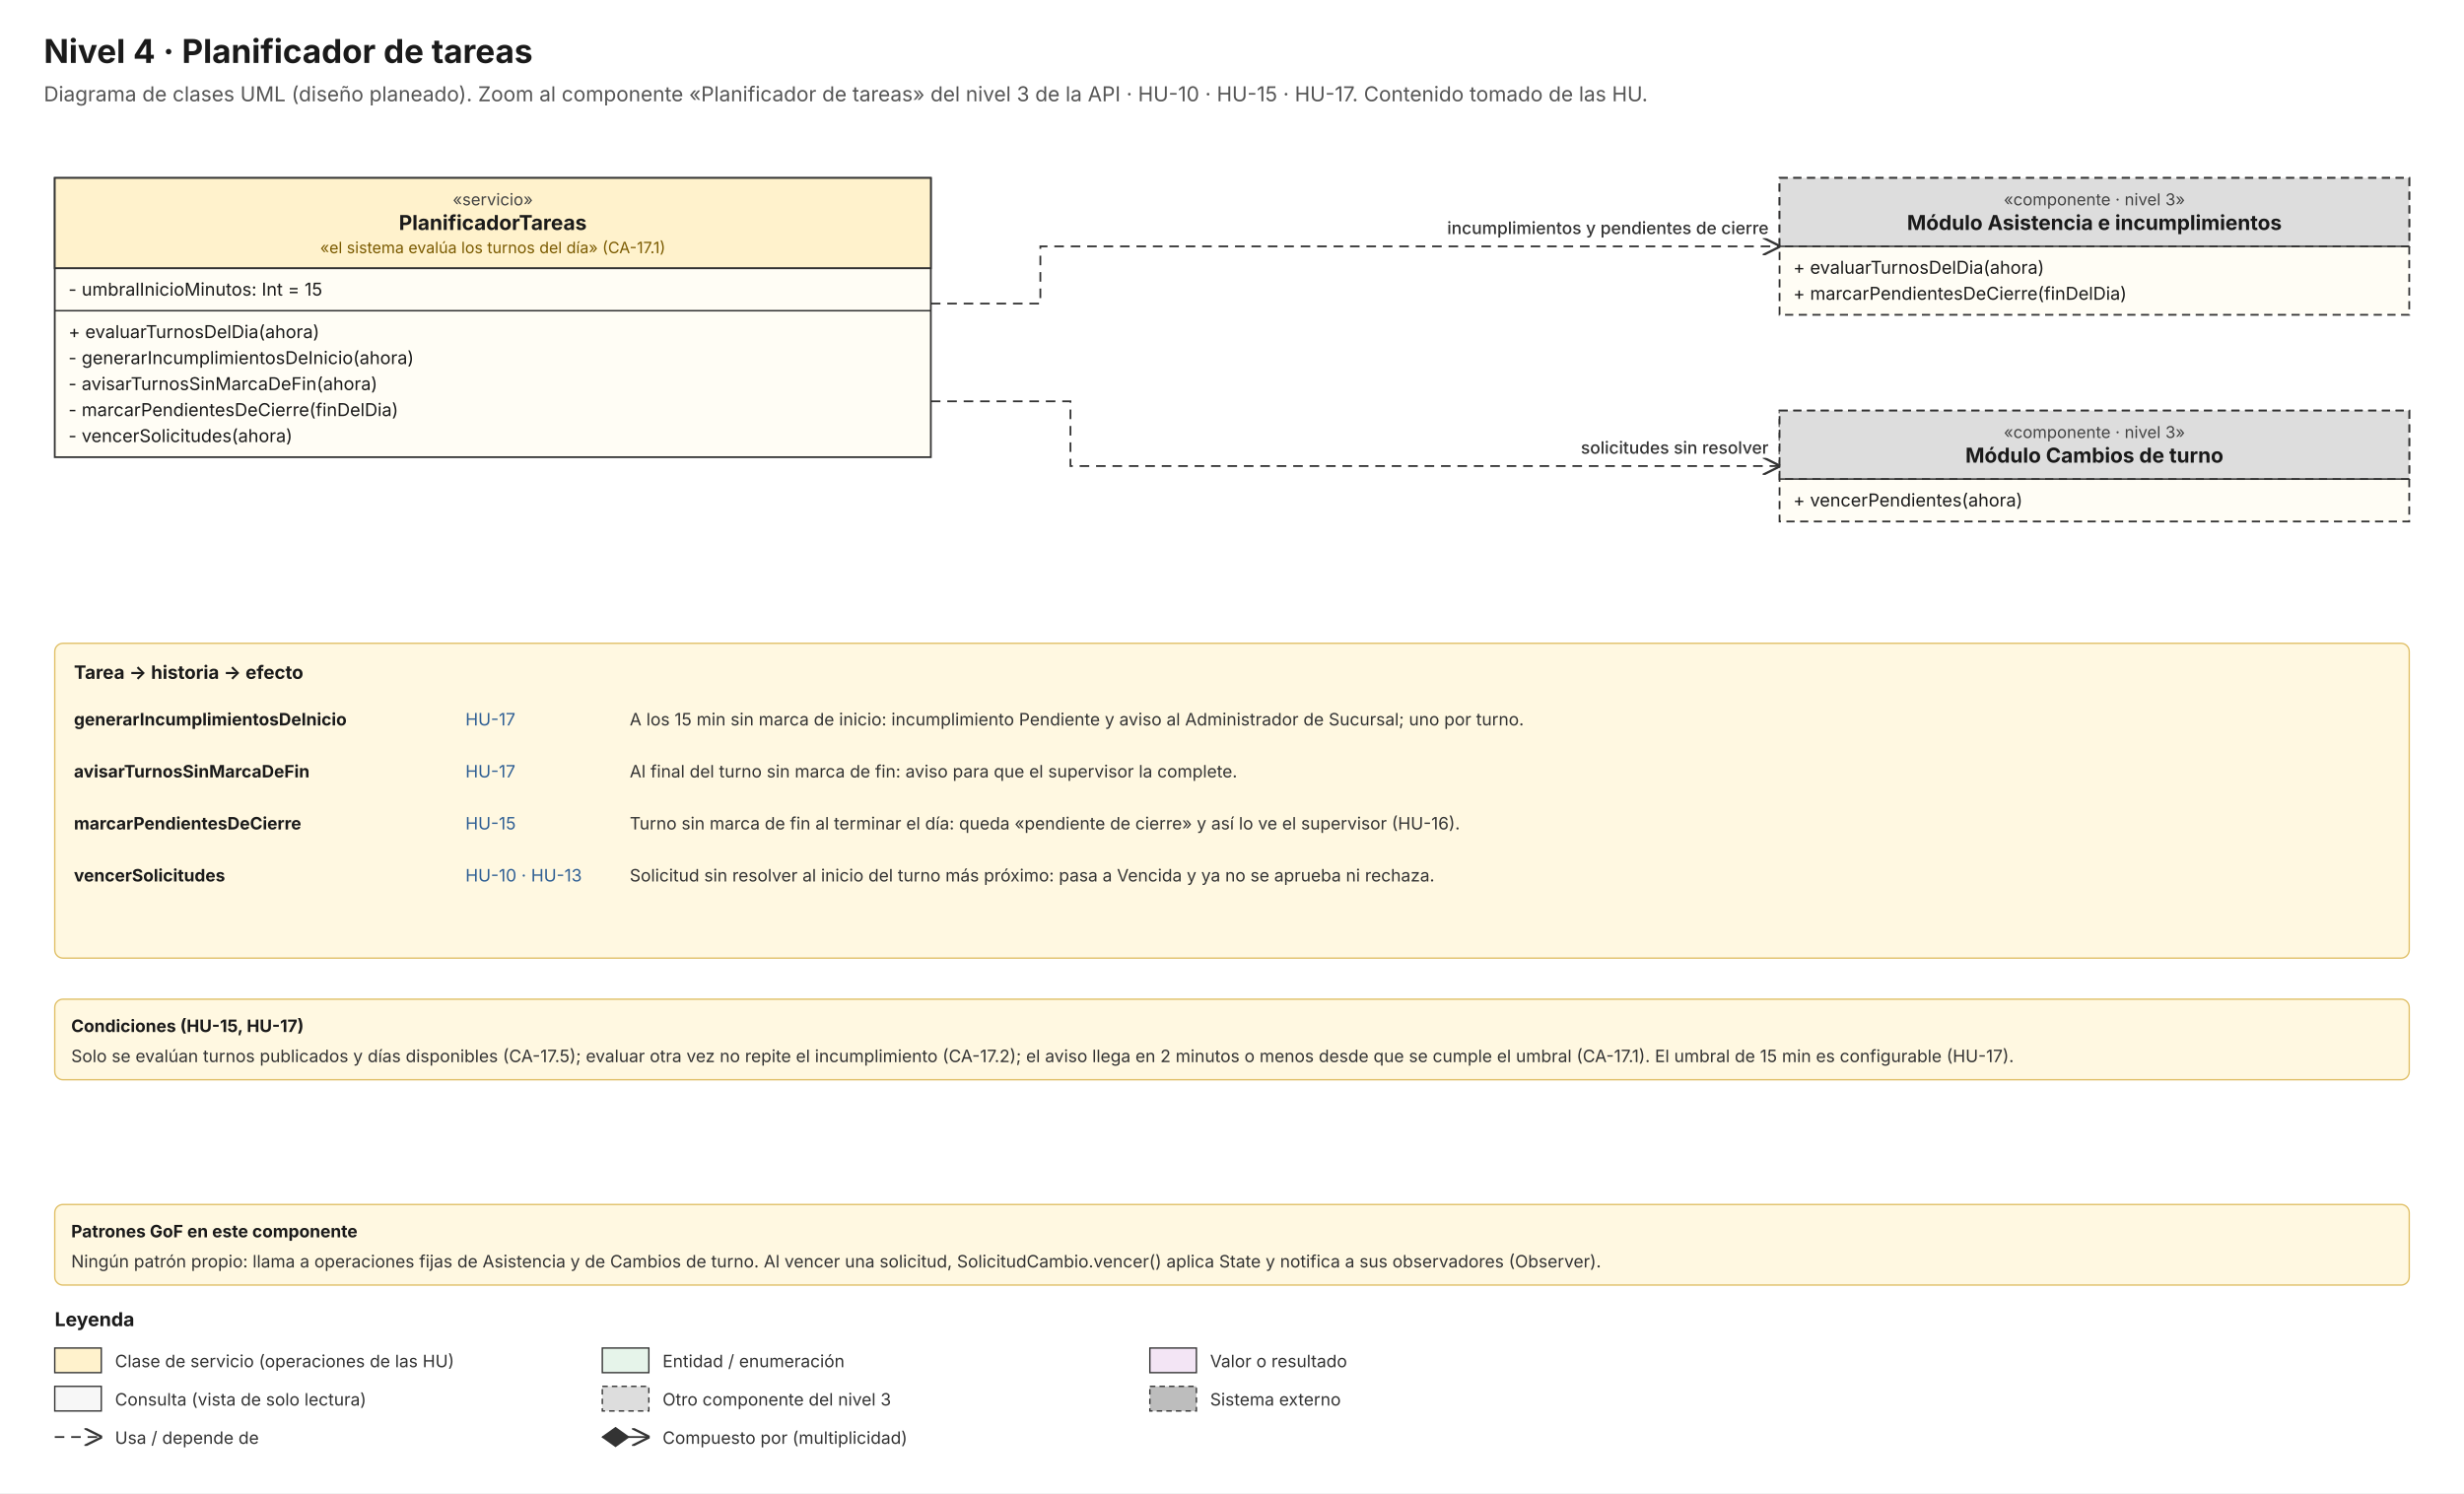
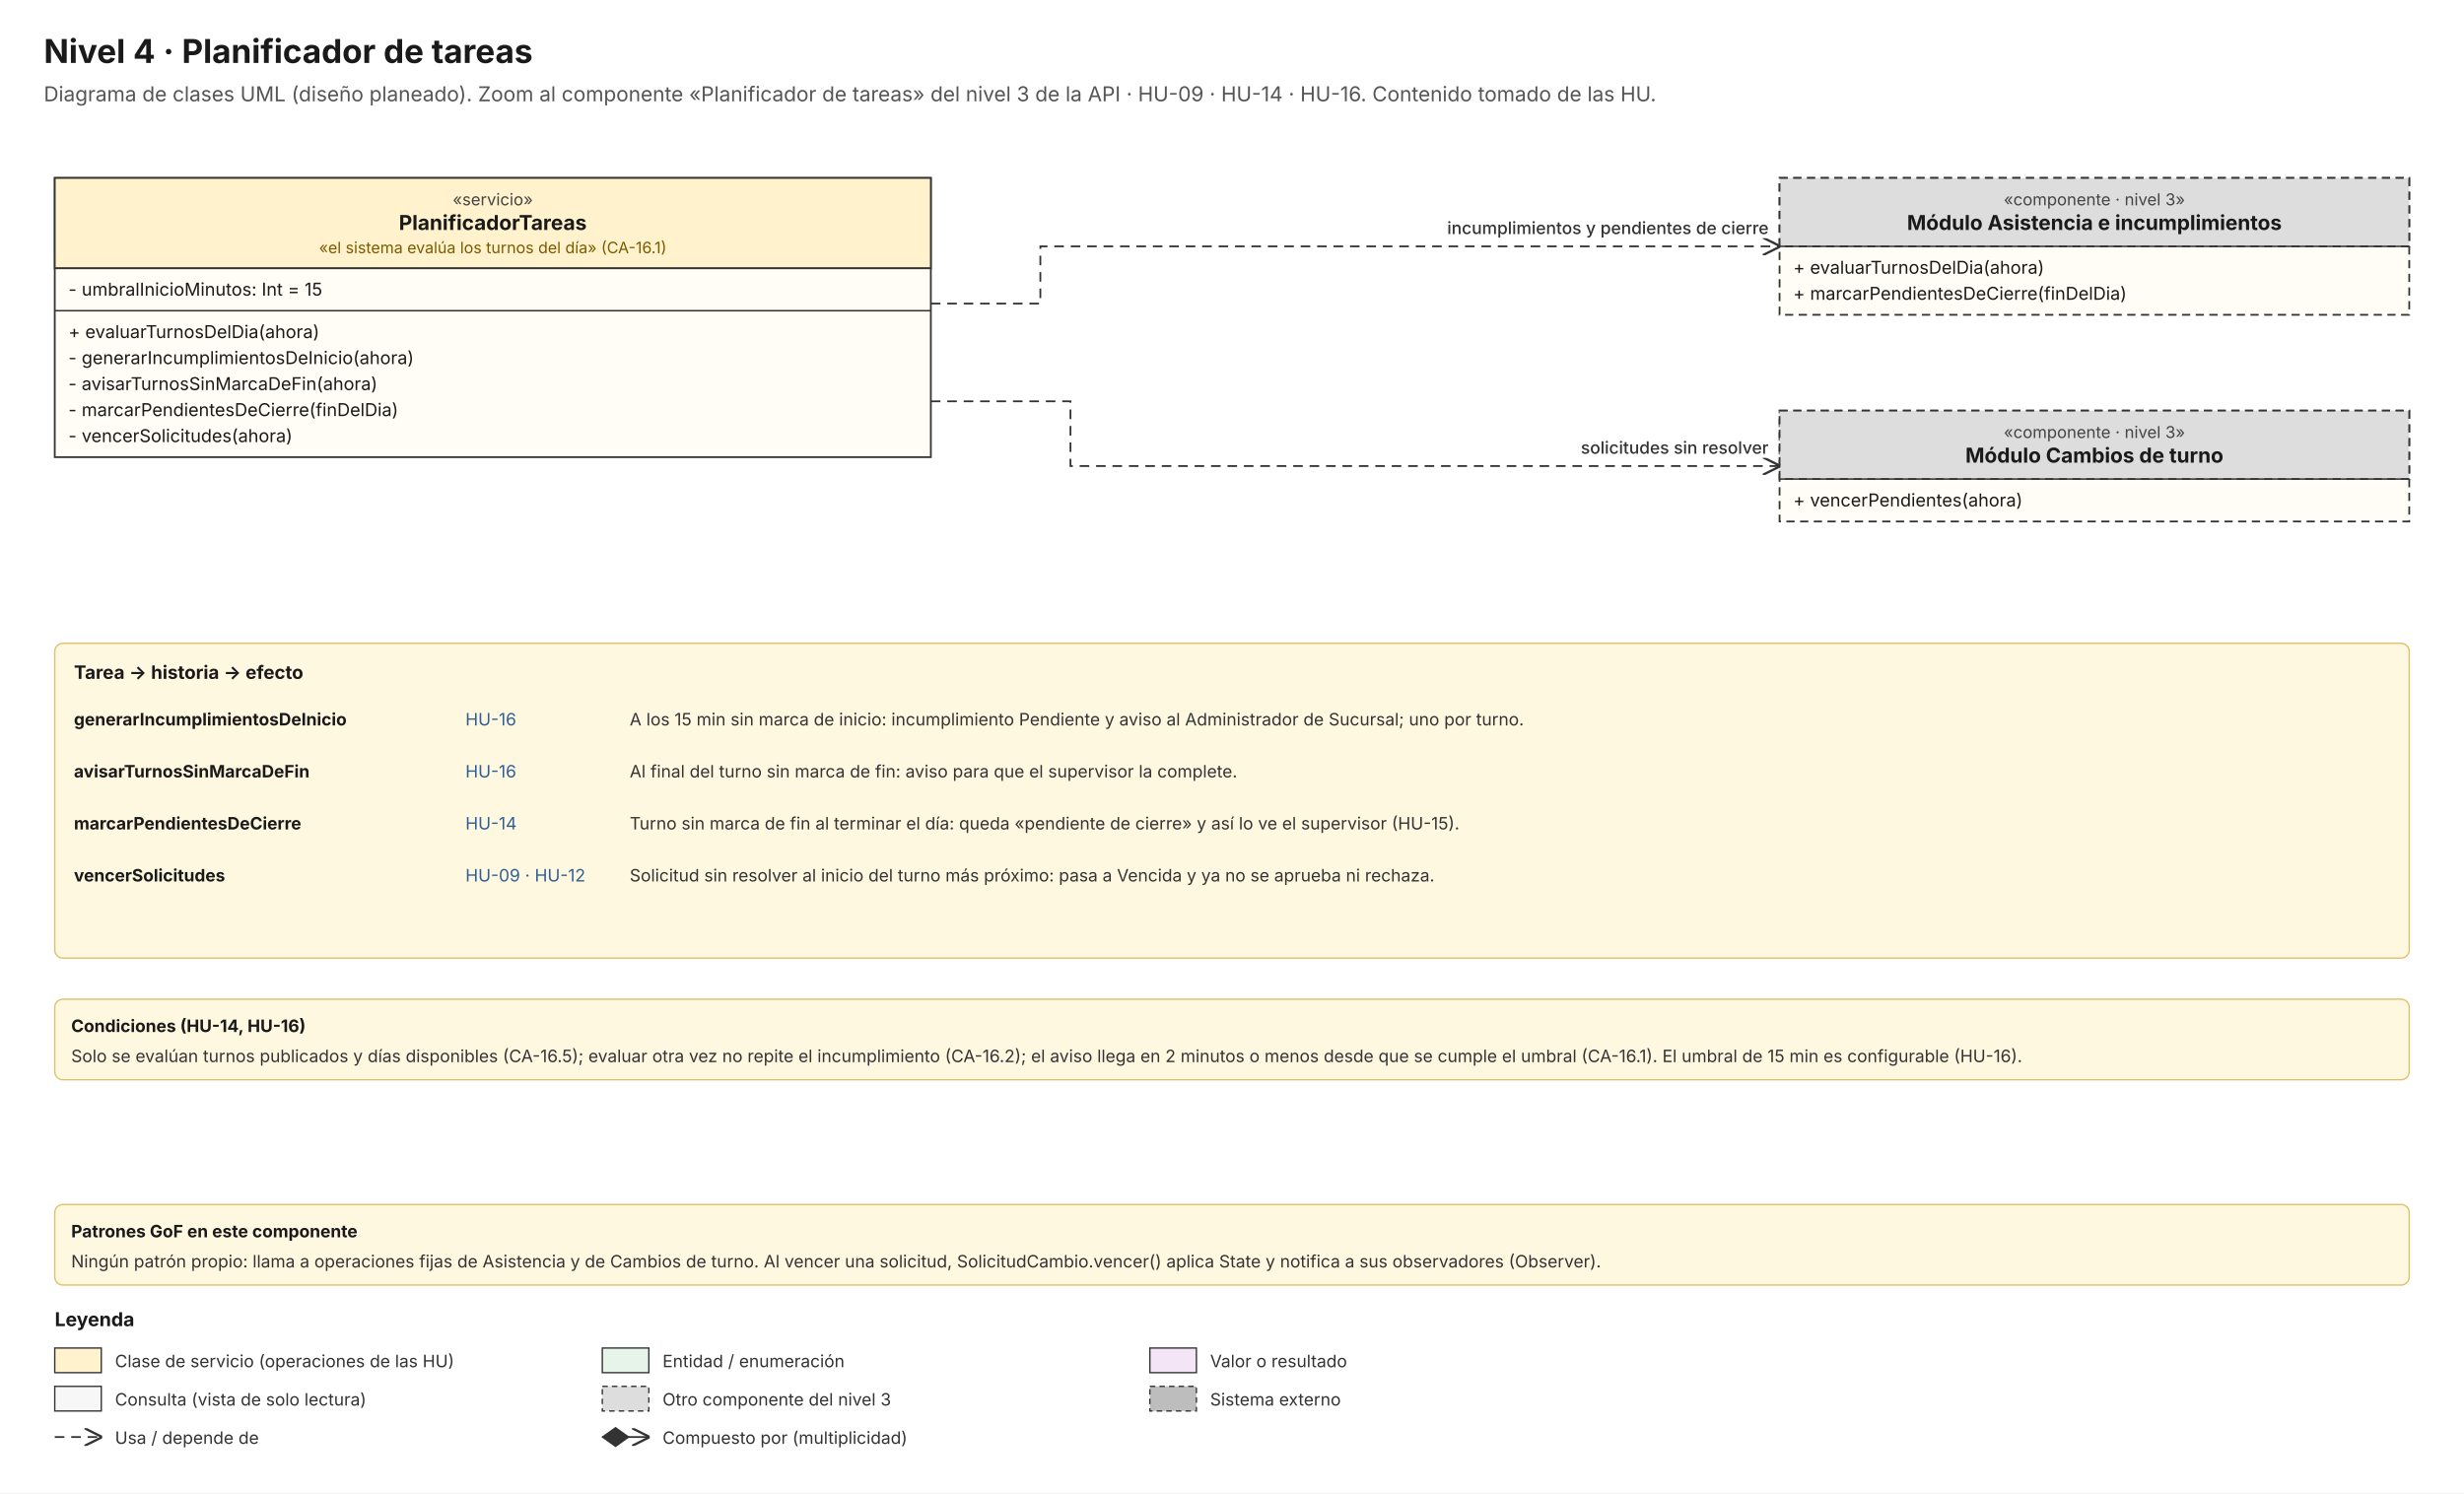
<svg xmlns="http://www.w3.org/2000/svg" width="1800" height="1090.875" viewBox="0 0 1800 1090.875">
  <defs>
    <marker id="arr" viewBox="0 0 10 10" refX="9.5" refY="5" markerWidth="9" markerHeight="9" orient="auto-start-reverse">
      <path d="M0,0 L10,5 L0,10 z" fill="#707070" stroke="none" />
    </marker>
    <marker id="tri" viewBox="0 0 14 14" refX="13" refY="7" markerWidth="12" markerHeight="12" orient="auto">
      <path d="M1,1 L13,7 L1,13 z" fill="#FFFFFF" stroke="#333" stroke-width="1.2" stroke-dasharray="none" />
    </marker>
    <marker id="open" viewBox="0 0 10 10" refX="9.5" refY="5" markerWidth="10" markerHeight="10" orient="auto">
      <path d="M0,0 L10,5 L0,10" fill="none" stroke="#333" stroke-width="1.3" stroke-dasharray="none" />
    </marker>
    <marker id="diam" viewBox="0 0 14 10" refX="0.5" refY="5" markerWidth="16" markerHeight="12" orient="auto">
      <path d="M0,5 L7,0 L14,5 L7,10 z" fill="#333" />
    </marker>
    <marker id="sarr" viewBox="0 0 10 10" refX="9.5" refY="5" markerWidth="9" markerHeight="9" orient="auto">
      <path d="M0,0 L10,5 L0,10 z" fill="#333" />
    </marker>
  </defs>
  <rect width="100%" height="100%" fill="#FFFFFF" />
  <text x="32.0" y="46.0" font-family="Inter" font-size="24" font-weight="700" fill="#1A1A1A" text-anchor="start">Nivel 4 · Planificador de tareas</text>
-   <text x="32.0" y="74.0" font-family="Inter" font-size="15" font-weight="400" fill="#555555" text-anchor="start">Diagrama de clases UML (diseño planeado). Zoom al componente «Planificador de tareas» del nivel 3 de la API · HU-10 · HU-15 · HU-17. Contenido tomado de las HU.</text>
+   <text x="32.0" y="74.0" font-family="Inter" font-size="15" font-weight="400" fill="#555555" text-anchor="start">Diagrama de clases UML (diseño planeado). Zoom al componente «Planificador de tareas» del nivel 3 de la API · HU-09 · HU-14 · HU-16. Contenido tomado de las HU.</text>
  <rect x="40" y="130" width="640" height="204" fill="#FFFDF5" stroke="#333" stroke-width="1.3" />
  <rect x="40" y="130" width="640" height="66" fill="#FFF2CC" stroke="#333" stroke-width="1.3" />
  <text x="360.0" y="150.0" font-family="Inter" font-size="12" font-weight="400" fill="#444" text-anchor="middle">«servicio»</text>
  <text x="360.0" y="168.0" font-family="Inter" font-size="15" font-weight="700" fill="#1A1A1A" text-anchor="middle">PlanificadorTareas</text>
-   <text x="360.0" y="185.0" font-family="Inter" font-size="11.5" font-weight="400" fill="#7A5A00" text-anchor="middle">«el sistema evalúa los turnos del día» (CA-17.1)</text>
+   <text x="360.0" y="185.0" font-family="Inter" font-size="11.5" font-weight="400" fill="#7A5A00" text-anchor="middle">«el sistema evalúa los turnos del día» (CA-16.1)</text>
  <line x1="40" y1="196" x2="680" y2="196" stroke="#333" stroke-width="1.1" />
  <text x="50.0" y="216.0" font-family="Inter" font-size="13" font-weight="400" fill="#1A1A1A" text-anchor="start">- umbralInicioMinutos: Int = 15</text>
  <line x1="40" y1="227" x2="680" y2="227" stroke="#333" stroke-width="1.1" />
  <text x="50.0" y="247.0" font-family="Inter" font-size="13" font-weight="400" fill="#1A1A1A" text-anchor="start">+ evaluarTurnosDelDia(ahora)</text>
  <text x="50.0" y="266.0" font-family="Inter" font-size="13" font-weight="400" fill="#1A1A1A" text-anchor="start">- generarIncumplimientosDeInicio(ahora)</text>
  <text x="50.0" y="285.0" font-family="Inter" font-size="13" font-weight="400" fill="#1A1A1A" text-anchor="start">- avisarTurnosSinMarcaDeFin(ahora)</text>
  <text x="50.0" y="304.0" font-family="Inter" font-size="13" font-weight="400" fill="#1A1A1A" text-anchor="start">- marcarPendientesDeCierre(finDelDia)</text>
  <text x="50.0" y="323.0" font-family="Inter" font-size="13" font-weight="400" fill="#1A1A1A" text-anchor="start">- vencerSolicitudes(ahora)</text>
  <rect x="1300" y="130" width="460" height="100" fill="#FFFDF5" stroke="#333" stroke-width="1.3" stroke-dasharray="6 4" />
  <rect x="1300" y="130" width="460" height="50" fill="#DDDDDD" stroke="#333" stroke-width="1.3" stroke-dasharray="6 4" />
  <text x="1530.0" y="150.0" font-family="Inter" font-size="12" font-weight="400" fill="#444" text-anchor="middle">«componente · nivel 3»</text>
  <text x="1530.0" y="168.0" font-family="Inter" font-size="15" font-weight="700" fill="#1A1A1A" text-anchor="middle">Módulo Asistencia e incumplimientos</text>
  <line x1="1300" y1="180" x2="1760" y2="180" stroke="#333" stroke-width="1.1" />
  <text x="1310.0" y="200.0" font-family="Inter" font-size="13" font-weight="400" fill="#1A1A1A" text-anchor="start">+ evaluarTurnosDelDia(ahora)</text>
  <text x="1310.0" y="219.0" font-family="Inter" font-size="13" font-weight="400" fill="#1A1A1A" text-anchor="start">+ marcarPendientesDeCierre(finDelDia)</text>
  <rect x="1300" y="300" width="460" height="81" fill="#FFFDF5" stroke="#333" stroke-width="1.3" stroke-dasharray="6 4" />
  <rect x="1300" y="300" width="460" height="50" fill="#DDDDDD" stroke="#333" stroke-width="1.3" stroke-dasharray="6 4" />
  <text x="1530.0" y="320.0" font-family="Inter" font-size="12" font-weight="400" fill="#444" text-anchor="middle">«componente · nivel 3»</text>
  <text x="1530.0" y="338.0" font-family="Inter" font-size="15" font-weight="700" fill="#1A1A1A" text-anchor="middle">Módulo Cambios de turno</text>
  <line x1="1300" y1="350" x2="1760" y2="350" stroke="#333" stroke-width="1.1" />
  <text x="1310.0" y="370.0" font-family="Inter" font-size="13" font-weight="400" fill="#1A1A1A" text-anchor="start">+ vencerPendientes(ahora)</text>
  <path d="M680.0,221.8 L760.0,221.8 L760.0,180.0 L1300.0,180.0" fill="none" stroke="#333" stroke-width="1.3" stroke-dasharray="7 5" marker-end="url(#open)" />
  <path d="M680.0,293.2 L782.0,293.2 L782.0,340.5 L1300.0,340.5" fill="none" stroke="#333" stroke-width="1.3" stroke-dasharray="7 5" marker-end="url(#open)" />
  <rect x="40" y="470" width="1720" height="230" rx="6" fill="#FFF8E1" stroke="#E0C068" />
  <text x="54.0" y="496.0" font-family="Inter" font-size="13.5" font-weight="700" fill="#1A1A1A" text-anchor="start">Tarea → historia → efecto</text>
  <text x="54.0" y="530.0" font-family="Inter" font-size="12.5" font-weight="700" fill="#1A1A1A" text-anchor="start">generarIncumplimientosDeInicio</text>
-   <text x="340.0" y="530.0" font-family="Inter" font-size="12.5" font-weight="400" fill="#2F5F94" text-anchor="start">HU-17</text>
+   <text x="340.0" y="530.0" font-family="Inter" font-size="12.5" font-weight="400" fill="#2F5F94" text-anchor="start">HU-16</text>
  <text x="460.0" y="530.0" font-family="Inter" font-size="12.5" font-weight="400" fill="#333" text-anchor="start">A los 15 min sin marca de inicio: incumplimiento Pendiente y aviso al Administrador de Sucursal; uno por turno.</text>
  <text x="54.0" y="568.0" font-family="Inter" font-size="12.5" font-weight="700" fill="#1A1A1A" text-anchor="start">avisarTurnosSinMarcaDeFin</text>
-   <text x="340.0" y="568.0" font-family="Inter" font-size="12.5" font-weight="400" fill="#2F5F94" text-anchor="start">HU-17</text>
+   <text x="340.0" y="568.0" font-family="Inter" font-size="12.5" font-weight="400" fill="#2F5F94" text-anchor="start">HU-16</text>
  <text x="460.0" y="568.0" font-family="Inter" font-size="12.5" font-weight="400" fill="#333" text-anchor="start">Al final del turno sin marca de fin: aviso para que el supervisor la complete.</text>
  <text x="54.0" y="606.0" font-family="Inter" font-size="12.5" font-weight="700" fill="#1A1A1A" text-anchor="start">marcarPendientesDeCierre</text>
-   <text x="340.0" y="606.0" font-family="Inter" font-size="12.5" font-weight="400" fill="#2F5F94" text-anchor="start">HU-15</text>
-   <text x="460.0" y="606.0" font-family="Inter" font-size="12.5" font-weight="400" fill="#333" text-anchor="start">Turno sin marca de fin al terminar el día: queda «pendiente de cierre» y así lo ve el supervisor (HU-16).</text>
+   <text x="340.0" y="606.0" font-family="Inter" font-size="12.5" font-weight="400" fill="#2F5F94" text-anchor="start">HU-14</text>
+   <text x="460.0" y="606.0" font-family="Inter" font-size="12.5" font-weight="400" fill="#333" text-anchor="start">Turno sin marca de fin al terminar el día: queda «pendiente de cierre» y así lo ve el supervisor (HU-15).</text>
  <text x="54.0" y="644.0" font-family="Inter" font-size="12.5" font-weight="700" fill="#1A1A1A" text-anchor="start">vencerSolicitudes</text>
-   <text x="340.0" y="644.0" font-family="Inter" font-size="12.5" font-weight="400" fill="#2F5F94" text-anchor="start">HU-10 · HU-13</text>
+   <text x="340.0" y="644.0" font-family="Inter" font-size="12.5" font-weight="400" fill="#2F5F94" text-anchor="start">HU-09 · HU-12</text>
  <text x="460.0" y="644.0" font-family="Inter" font-size="12.5" font-weight="400" fill="#333" text-anchor="start">Solicitud sin resolver al inicio del turno más próximo: pasa a Vencida y ya no se aprueba ni rechaza.</text>
  <rect x="40" y="730" width="1720" height="58.875" rx="6" fill="#FFF8E1" stroke="#E0C068" />
-   <text x="52.0" y="754.0" font-family="Inter" font-size="12.5" font-weight="700" fill="#1A1A1A" text-anchor="start">Condiciones (HU-15, HU-17)</text>
-   <text x="52.0" y="776.0" font-family="Inter" font-size="12.5" font-weight="400" fill="#333" text-anchor="start">Solo se evalúan turnos publicados y días disponibles (CA-17.5); evaluar otra vez no repite el incumplimiento (CA-17.2); el aviso llega en 2 minutos o menos desde que se cumple el umbral (CA-17.1). El umbral de 15 min es configurable (HU-17).</text>
+   <text x="52.0" y="754.0" font-family="Inter" font-size="12.5" font-weight="700" fill="#1A1A1A" text-anchor="start">Condiciones (HU-14, HU-16)</text>
+   <text x="52.0" y="776.0" font-family="Inter" font-size="12.5" font-weight="400" fill="#333" text-anchor="start">Solo se evalúan turnos publicados y días disponibles (CA-16.5); evaluar otra vez no repite el incumplimiento (CA-16.2); el aviso llega en 2 minutos o menos desde que se cumple el umbral (CA-16.1). El umbral de 15 min es configurable (HU-16).</text>
  <rect x="40" y="880" width="1720" height="58.875" rx="6" fill="#FFF8E1" stroke="#E0C068" />
  <text x="52.0" y="904.0" font-family="Inter" font-size="12.5" font-weight="700" fill="#1A1A1A" text-anchor="start">Patrones GoF en este componente</text>
  <text x="52.0" y="926.0" font-family="Inter" font-size="12.5" font-weight="400" fill="#333" text-anchor="start">Ningún patrón propio: llama a operaciones fijas de Asistencia y de Cambios de turno. Al vencer una solicitud, SolicitudCambio.vencer() aplica State y notifica a sus observadores (Observer).</text>
  <text x="40.0" y="968.9" font-family="Inter" font-size="14" font-weight="700" fill="#1A1A1A" text-anchor="start">Leyenda</text>
  <rect x="40" y="984.875" width="34" height="18" fill="#FFF2CC" stroke="#333" />
  <text x="84.0" y="998.9" font-family="Inter" font-size="12.5" font-weight="400" fill="#333" text-anchor="start">Clase de servicio (operaciones de las HU)</text>
  <rect x="440" y="984.875" width="34" height="18" fill="#E6F4EA" stroke="#333" />
  <text x="484.0" y="998.9" font-family="Inter" font-size="12.5" font-weight="400" fill="#333" text-anchor="start">Entidad / enumeración</text>
  <rect x="840" y="984.875" width="34" height="18" fill="#F3E5F5" stroke="#333" />
  <text x="884.0" y="998.9" font-family="Inter" font-size="12.5" font-weight="400" fill="#333" text-anchor="start">Valor o resultado</text>
  <rect x="40" y="1012.875" width="34" height="18" fill="#F7F7F7" stroke="#333" />
  <text x="84.0" y="1026.9" font-family="Inter" font-size="12.5" font-weight="400" fill="#333" text-anchor="start">Consulta (vista de solo lectura)</text>
  <rect x="440" y="1012.875" width="34" height="18" fill="#DDDDDD" stroke="#333" stroke-dasharray="4 3" />
  <text x="484.0" y="1026.9" font-family="Inter" font-size="12.5" font-weight="400" fill="#333" text-anchor="start">Otro componente del nivel 3</text>
  <rect x="840" y="1012.875" width="34" height="18" fill="#BDBDBD" stroke="#333" stroke-dasharray="4 3" />
  <text x="884.0" y="1026.9" font-family="Inter" font-size="12.5" font-weight="400" fill="#333" text-anchor="start">Sistema externo</text>
  <path d="M40.0,1049.9 L74.0,1049.9" fill="none" stroke="#333" stroke-width="1.3" stroke-dasharray="7 5" marker-end="url(#open)" />
  <text x="84.0" y="1054.9" font-family="Inter" font-size="12.5" font-weight="400" fill="#333" text-anchor="start">Usa / depende de</text>
  <path d="M440.0,1049.9 L474.0,1049.9" fill="none" stroke="#333" stroke-width="1.3" marker-end="url(#open)" marker-start="url(#diam)" />
  <text x="484.0" y="1054.9" font-family="Inter" font-size="12.5" font-weight="400" fill="#333" text-anchor="start">Compuesto por (multiplicidad)</text>
  <rect x="1054.1" y="158.0" width="240.9" height="16" fill="#FFFFFF" />
  <text x="1174.6" y="171.0" font-family="Inter" font-size="12.5" font-weight="500" fill="#333" text-anchor="middle">incumplimientos y pendientes de cierre</text>
  <rect x="1151.8" y="318.5" width="143.2" height="16" fill="#FFFFFF" />
  <text x="1223.4" y="331.5" font-family="Inter" font-size="12.5" font-weight="500" fill="#333" text-anchor="middle">solicitudes sin resolver</text>
</svg>
